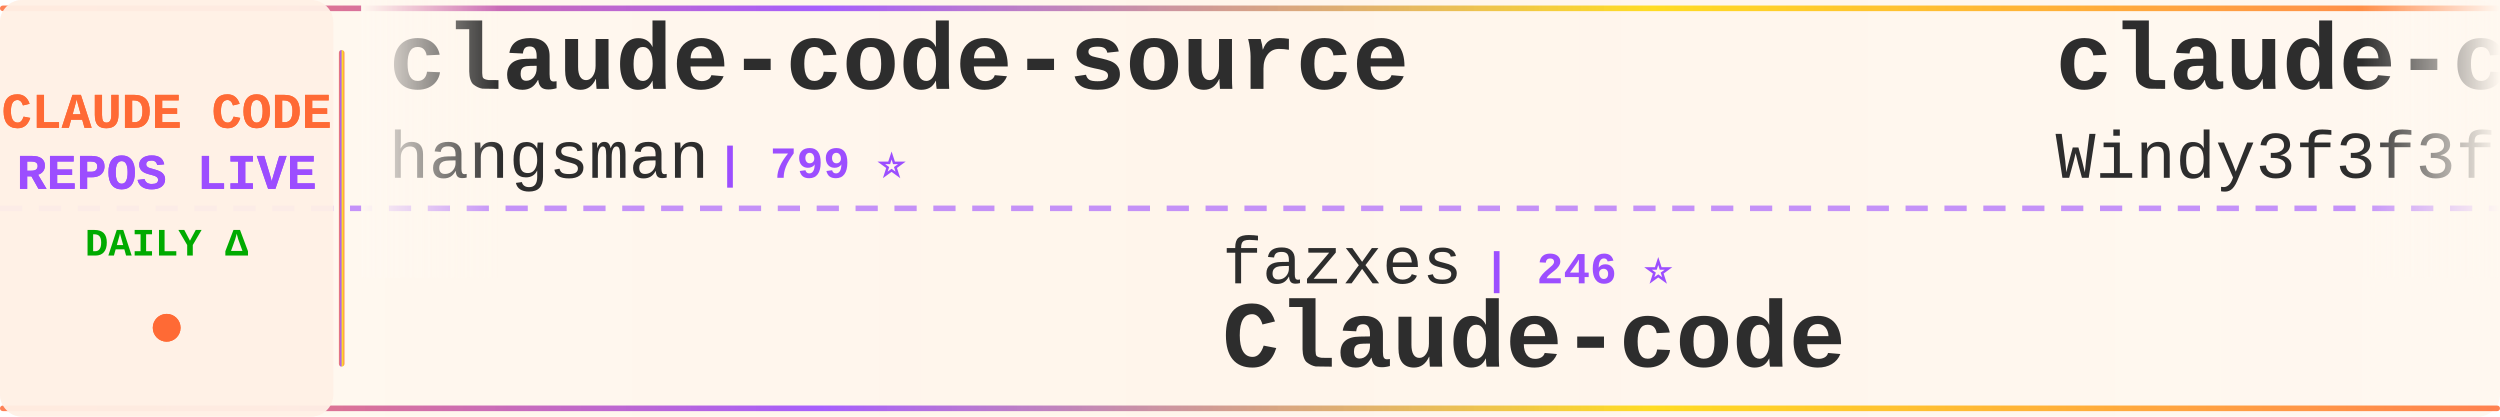
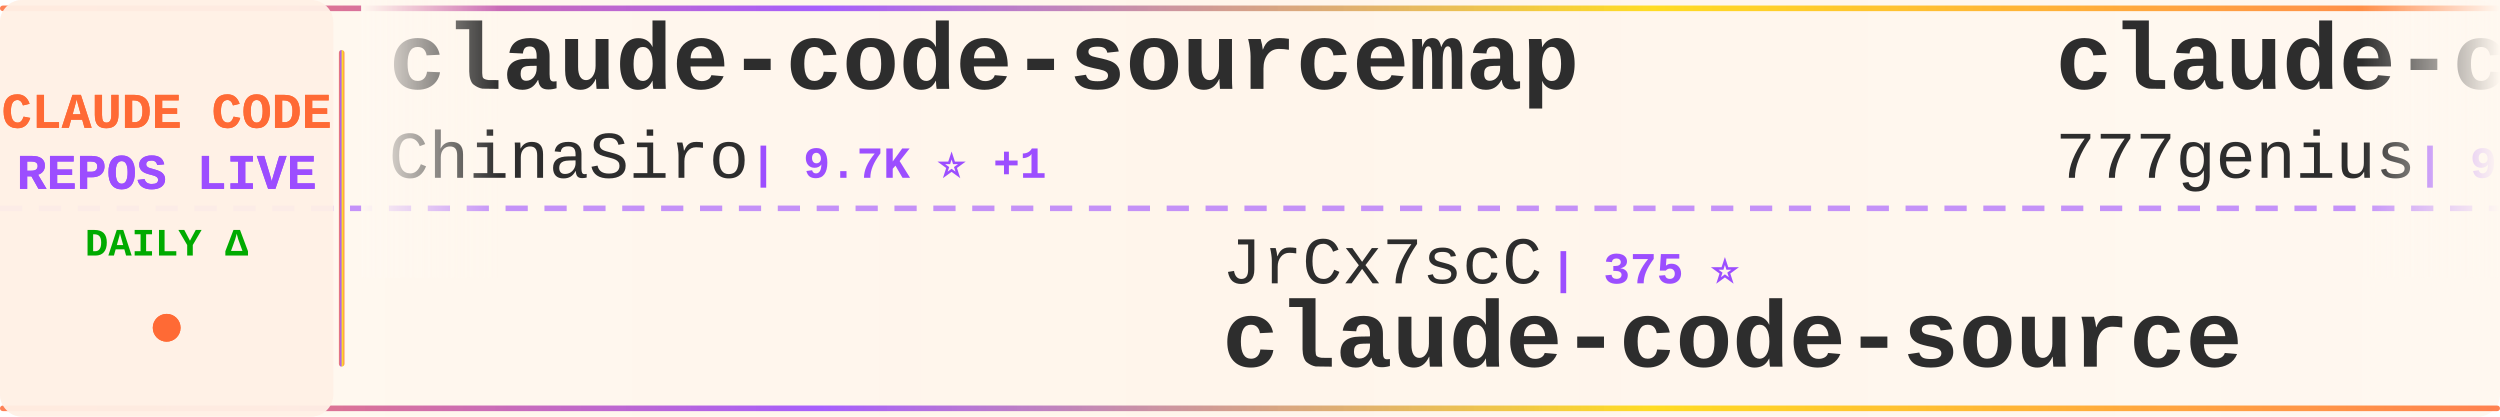
<svg xmlns="http://www.w3.org/2000/svg" width="900" height="150">
  <defs>
    <linearGradient id="tickerBg" x1="0%" y1="0%" x2="100%" y2="0%">
      <stop offset="0%" style="stop-color:#fff8f0;stop-opacity:0.98" />
      <stop offset="50%" style="stop-color:#fff5eb;stop-opacity:1" />
      <stop offset="100%" style="stop-color:#fff8f0;stop-opacity:0.98" />
    </linearGradient>
    <linearGradient id="borderGrad" x1="0%" y1="0%" x2="100%" y2="0%">
      <stop offset="0%" style="stop-color:#FF6B35;stop-opacity:0.85">
        <animate attributeName="stop-opacity" values="0.85;1;0.85" dur="2s" repeatCount="indefinite" />
      </stop>
      <stop offset="33%" style="stop-color:#9C4EFF;stop-opacity:0.9">
        <animate attributeName="stop-opacity" values="0.9;1;0.9" dur="2.2s" repeatCount="indefinite" />
      </stop>
      <stop offset="66%" style="stop-color:#FFD700;stop-opacity:0.85">
        <animate attributeName="stop-opacity" values="0.85;1;0.85" dur="1.8s" repeatCount="indefinite" />
      </stop>
      <stop offset="100%" style="stop-color:#FF6B35;stop-opacity:0.85">
        <animate attributeName="stop-opacity" values="0.85;1;0.85" dur="2s" repeatCount="indefinite" />
      </stop>
    </linearGradient>
    <filter id="textGlow">
      <feGaussianBlur stdDeviation="0.15" result="coloredBlur" />
      <feMerge>
        <feMergeNode in="coloredBlur" />
        <feMergeNode in="SourceGraphic" />
      </feMerge>
    </filter>
    <filter id="metricGlow">
      <feGaussianBlur stdDeviation="0.2" result="coloredBlur" />
      <feMerge>
        <feMergeNode in="coloredBlur" />
        <feMergeNode in="SourceGraphic" />
      </feMerge>
    </filter>
    <linearGradient id="leftFade" x1="0%" y1="0%" x2="100%" y2="0%">
      <stop offset="0%" style="stop-color:#fff8f0;stop-opacity:1" />
      <stop offset="100%" style="stop-color:#fff8f0;stop-opacity:0" />
    </linearGradient>
    <linearGradient id="rightFade" x1="0%" y1="0%" x2="100%" y2="0%">
      <stop offset="0%" style="stop-color:#fff8f0;stop-opacity:0" />
      <stop offset="100%" style="stop-color:#fff8f0;stop-opacity:1" />
    </linearGradient>
  </defs>
  <rect width="900" height="150" fill="url(#tickerBg)" rx="8" />
  <rect x="0" y="2" width="900" height="2" fill="url(#borderGrad)" rx="1" />
  <rect x="0" y="146" width="900" height="2" fill="url(#borderGrad)" rx="1" />
  <line x1="0" y1="75" x2="900" y2="75" stroke="#9C4EFF" stroke-width="2" stroke-dasharray="8 6" opacity="0.6" />
  <rect x="0" y="0" width="120" height="150" fill="#fff0e6" opacity="0.95" rx="8" />
  <text x="60" y="46" font-family="'Courier New', monospace" font-size="18" font-weight="bold" fill="#FF6B35" text-anchor="middle" filter="url(#textGlow)">
    CLAUDE CODE
  </text>
  <text x="60" y="68" font-family="'Courier New', monospace" font-size="18" font-weight="bold" fill="#9C4EFF" text-anchor="middle" filter="url(#textGlow)">
    REPOS LIVE
  </text>
  <text x="60" y="92" font-family="'Courier New', monospace" font-size="14" font-weight="bold" fill="#00aa00" text-anchor="middle">
    DAILY Δ
  </text>
  <circle cx="60" cy="118" r="5" fill="#FF6B35" filter="url(#metricGlow)">
    <animate attributeName="r" values="4;6;4" dur="1.5s" repeatCount="indefinite" />
    <animate attributeName="opacity" values="0.6;1;0.6" dur="1.5s" repeatCount="indefinite" />
  </circle>
  <rect x="122" y="18" width="2" height="114" fill="url(#borderGrad)" rx="1" />
  <clipPath id="tickerClip">
    <rect x="130" y="0" width="770" height="150" />
  </clipPath>
  <g clip-path="url(#tickerClip)">
    <g id="tickerItems">
      <animateTransform attributeName="transform" attributeType="XML" type="translate" from="0 0" to="-3000 0" dur="54s" repeatCount="indefinite" />
      <g transform="translate(0, 0)">
-         <text x="140" y="32" font-family="'Courier New', monospace" font-size="34" font-weight="bold" fill="#2d2d2d">claude-code-source</text>
-         <text x="140" y="64" font-family="'Courier New', monospace" font-size="24" font-weight="normal" fill="#2d2d2d" opacity="1.0">hangsman</text>
-         <text x="258" y="64" font-family="'Courier New', monospace" font-size="16" font-weight="bold" fill="#9C4EFF"> | 799 ⭐</text>
+         <text x="140" y="32" font-family="'Courier New', monospace" font-size="34" font-weight="bold" fill="#2d2d2d">claude-code-sourcemap</text>
+         <text x="140" y="64" font-family="'Courier New', monospace" font-size="24" font-weight="normal" fill="#2d2d2d" opacity="1.0">ChinaSiro</text>
+         <text x="270" y="64" font-family="'Courier New', monospace" font-size="16" font-weight="bold" fill="#9C4EFF"> | 9.7K ⭐ +1</text>
      </g>
      <g transform="translate(300, 0)">
-         <text x="140" y="102" font-family="'Courier New', monospace" font-size="24" font-weight="normal" fill="#2d2d2d" opacity="1.0">fazxes</text>
-         <text x="234" y="102" font-family="'Courier New', monospace" font-size="16" font-weight="bold" fill="#9C4EFF"> | 246 ⭐</text>
-         <text x="140" y="132" font-family="'Courier New', monospace" font-size="34" font-weight="bold" fill="#2d2d2d">Claude-code</text>
+         <text x="140" y="102" font-family="'Courier New', monospace" font-size="24" font-weight="normal" fill="#2d2d2d" opacity="1.0">JrCx7scC</text>
+         <text x="258" y="102" font-family="'Courier New', monospace" font-size="16" font-weight="bold" fill="#9C4EFF"> | 375 ⭐</text>
+         <text x="140" y="132" font-family="'Courier New', monospace" font-size="34" font-weight="bold" fill="#2d2d2d">claude-code-source</text>
      </g>
      <g transform="translate(600, 0)">
-         <text x="140" y="32" font-family="'Courier New', monospace" font-size="34" font-weight="bold" fill="#2d2d2d">claude-code-from-scratch</text>
-         <text x="140" y="64" font-family="'Courier New', monospace" font-size="24" font-weight="normal" fill="#2d2d2d" opacity="1.0">Windy3f3f3f3f</text>
-         <text x="318" y="64" font-family="'Courier New', monospace" font-size="16" font-weight="bold" fill="#9C4EFF"> | 2.8K ⭐</text>
+         <text x="140" y="32" font-family="'Courier New', monospace" font-size="34" font-weight="bold" fill="#2d2d2d">claude-code-source-code</text>
+         <text x="140" y="64" font-family="'Courier New', monospace" font-size="24" font-weight="normal" fill="#2d2d2d" opacity="1.0">777genius</text>
+         <text x="270" y="64" font-family="'Courier New', monospace" font-size="16" font-weight="bold" fill="#9C4EFF"> | 937 ⭐</text>
      </g>
      <g transform="translate(900, 0)">
-         <text x="140" y="102" font-family="'Courier New', monospace" font-size="24" font-weight="normal" fill="#2d2d2d" opacity="1.0">zstmfhy</text>
-         <text x="246" y="102" font-family="'Courier New', monospace" font-size="16" font-weight="bold" fill="#9C4EFF"> | 188 ⭐</text>
-         <text x="140" y="132" font-family="'Courier New', monospace" font-size="34" font-weight="bold" fill="#2d2d2d">Claude-code</text>
+         <text x="140" y="102" font-family="'Courier New', monospace" font-size="24" font-weight="normal" fill="#2d2d2d" opacity="1.0">ding113</text>
+         <text x="246" y="102" font-family="'Courier New', monospace" font-size="16" font-weight="bold" fill="#9C4EFF"> | 3.4K ⭐ +1</text>
+         <text x="140" y="132" font-family="'Courier New', monospace" font-size="34" font-weight="bold" fill="#2d2d2d">claude-code-hub</text>
      </g>
      <g transform="translate(1200, 0)">
-         <text x="140" y="32" font-family="'Courier New', monospace" font-size="34" font-weight="bold" fill="#2d2d2d">claude-coder</text>
-         <text x="140" y="64" font-family="'Courier New', monospace" font-size="24" font-weight="normal" fill="#2d2d2d" opacity="1.0">kodu-ai</text>
-         <text x="246" y="64" font-family="'Courier New', monospace" font-size="16" font-weight="bold" fill="#9C4EFF"> | 5.2K ⭐</text>
+         <text x="140" y="32" font-family="'Courier New', monospace" font-size="34" font-weight="bold" fill="#2d2d2d">claude-code-base-action</text>
+         <text x="140" y="64" font-family="'Courier New', monospace" font-size="24" font-weight="normal" fill="#2d2d2d" opacity="1.0">anthropics</text>
+         <text x="282" y="64" font-family="'Courier New', monospace" font-size="16" font-weight="bold" fill="#9C4EFF"> | 1.0K ⭐</text>
      </g>
      <g transform="translate(1500, 0)">
-         <text x="140" y="102" font-family="'Courier New', monospace" font-size="24" font-weight="normal" fill="#2d2d2d" opacity="1.0">edmund-io</text>
-         <text x="270" y="102" font-family="'Courier New', monospace" font-size="16" font-weight="bold" fill="#9C4EFF"> | 1.5K ⭐</text>
-         <text x="140" y="132" font-family="'Courier New', monospace" font-size="34" font-weight="bold" fill="#2d2d2d">edmunds-claude-code</text>
+         <text x="140" y="102" font-family="'Courier New', monospace" font-size="24" font-weight="normal" fill="#2d2d2d" opacity="1.0">davila7</text>
+         <text x="246" y="102" font-family="'Courier New', monospace" font-size="16" font-weight="bold" fill="#9C4EFF"> | 33.0K ⭐ +3</text>
+         <text x="140" y="132" font-family="'Courier New', monospace" font-size="34" font-weight="bold" fill="#2d2d2d">claude-code-templates</text>
      </g>
      <g transform="translate(1800, 0)">
-         <text x="140" y="32" font-family="'Courier New', monospace" font-size="34" font-weight="bold" fill="#2d2d2d">my-claude-code-setup</text>
-         <text x="140" y="64" font-family="'Courier New', monospace" font-size="24" font-weight="normal" fill="#2d2d2d" opacity="1.0">centminmod</text>
-         <text x="282" y="64" font-family="'Courier New', monospace" font-size="16" font-weight="bold" fill="#9C4EFF"> | 2.7K ⭐</text>
+         <text x="140" y="32" font-family="'Courier New', monospace" font-size="34" font-weight="bold" fill="#2d2d2d">claude-code-my-workflow</text>
+         <text x="140" y="64" font-family="'Courier New', monospace" font-size="24" font-weight="normal" fill="#2d2d2d" opacity="1.0">pedrohcgs</text>
+         <text x="270" y="64" font-family="'Courier New', monospace" font-size="16" font-weight="bold" fill="#9C4EFF"> | 1.7K ⭐</text>
      </g>
      <g transform="translate(2100, 0)">
-         <text x="140" y="102" font-family="'Courier New', monospace" font-size="24" font-weight="normal" fill="#2d2d2d" opacity="1.0">ChrisWiles</text>
-         <text x="282" y="102" font-family="'Courier New', monospace" font-size="16" font-weight="bold" fill="#9C4EFF"> | 6.1K ⭐</text>
-         <text x="140" y="132" font-family="'Courier New', monospace" font-size="34" font-weight="bold" fill="#2d2d2d">claude-code-showcase</text>
+         <text x="140" y="102" font-family="'Courier New', monospace" font-size="24" font-weight="normal" fill="#2d2d2d" opacity="1.0">fuergaosi233</text>
+         <text x="306" y="102" font-family="'Courier New', monospace" font-size="16" font-weight="bold" fill="#9C4EFF"> | 2.8K ⭐ +1</text>
+         <text x="140" y="132" font-family="'Courier New', monospace" font-size="34" font-weight="bold" fill="#2d2d2d">claude-code-proxy</text>
      </g>
      <g transform="translate(2400, 0)">
-         <text x="140" y="32" font-family="'Courier New', monospace" font-size="34" font-weight="bold" fill="#2d2d2d">claude-code-telegram</text>
-         <text x="140" y="64" font-family="'Courier New', monospace" font-size="24" font-weight="normal" fill="#2d2d2d" opacity="1.0">overwirehq</text>
-         <text x="282" y="64" font-family="'Courier New', monospace" font-size="16" font-weight="bold" fill="#9C4EFF"> | 2.8K ⭐ -1</text>
+         <text x="140" y="32" font-family="'Courier New', monospace" font-size="34" font-weight="bold" fill="#2d2d2d">how-claude-code-works</text>
+         <text x="140" y="64" font-family="'Courier New', monospace" font-size="24" font-weight="normal" fill="#2d2d2d" opacity="1.0">Windy3f3f3f3f</text>
+         <text x="318" y="64" font-family="'Courier New', monospace" font-size="16" font-weight="bold" fill="#9C4EFF"> | 3.8K ⭐</text>
      </g>
      <g transform="translate(2700, 0)">
-         <text x="140" y="102" font-family="'Courier New', monospace" font-size="24" font-weight="normal" fill="#2d2d2d" opacity="1.0">alejandrobalderas</text>
-         <text x="366" y="102" font-family="'Courier New', monospace" font-size="16" font-weight="bold" fill="#9C4EFF"> | 3.0K ⭐</text>
-         <text x="140" y="132" font-family="'Courier New', monospace" font-size="34" font-weight="bold" fill="#2d2d2d">claude-code-from-source</text>
+         <text x="140" y="102" font-family="'Courier New', monospace" font-size="24" font-weight="normal" fill="#2d2d2d" opacity="1.0">disler</text>
+         <text x="234" y="102" font-family="'Courier New', monospace" font-size="16" font-weight="bold" fill="#9C4EFF"> | 4.0K ⭐</text>
+         <text x="140" y="132" font-family="'Courier New', monospace" font-size="34" font-weight="bold" fill="#2d2d2d">claude-code-hooks-master...</text>
      </g>
      <g transform="translate(3000, 0)">
-         <text x="140" y="32" font-family="'Courier New', monospace" font-size="34" font-weight="bold" fill="#2d2d2d">claude-code-source</text>
-         <text x="140" y="64" font-family="'Courier New', monospace" font-size="24" font-weight="normal" fill="#2d2d2d" opacity="1.0">hangsman</text>
-         <text x="258" y="64" font-family="'Courier New', monospace" font-size="16" font-weight="bold" fill="#9C4EFF"> | 799 ⭐</text>
+         <text x="140" y="32" font-family="'Courier New', monospace" font-size="34" font-weight="bold" fill="#2d2d2d">claude-code-sourcemap</text>
+         <text x="140" y="64" font-family="'Courier New', monospace" font-size="24" font-weight="normal" fill="#2d2d2d" opacity="1.0">ChinaSiro</text>
+         <text x="270" y="64" font-family="'Courier New', monospace" font-size="16" font-weight="bold" fill="#9C4EFF"> | 9.7K ⭐ +1</text>
      </g>
      <g transform="translate(3300, 0)">
-         <text x="140" y="102" font-family="'Courier New', monospace" font-size="24" font-weight="normal" fill="#2d2d2d" opacity="1.0">fazxes</text>
-         <text x="234" y="102" font-family="'Courier New', monospace" font-size="16" font-weight="bold" fill="#9C4EFF"> | 246 ⭐</text>
-         <text x="140" y="132" font-family="'Courier New', monospace" font-size="34" font-weight="bold" fill="#2d2d2d">Claude-code</text>
+         <text x="140" y="102" font-family="'Courier New', monospace" font-size="24" font-weight="normal" fill="#2d2d2d" opacity="1.0">JrCx7scC</text>
+         <text x="258" y="102" font-family="'Courier New', monospace" font-size="16" font-weight="bold" fill="#9C4EFF"> | 375 ⭐</text>
+         <text x="140" y="132" font-family="'Courier New', monospace" font-size="34" font-weight="bold" fill="#2d2d2d">claude-code-source</text>
      </g>
      <g transform="translate(3600, 0)">
-         <text x="140" y="32" font-family="'Courier New', monospace" font-size="34" font-weight="bold" fill="#2d2d2d">claude-code-from-scratch</text>
-         <text x="140" y="64" font-family="'Courier New', monospace" font-size="24" font-weight="normal" fill="#2d2d2d" opacity="1.0">Windy3f3f3f3f</text>
-         <text x="318" y="64" font-family="'Courier New', monospace" font-size="16" font-weight="bold" fill="#9C4EFF"> | 2.8K ⭐</text>
+         <text x="140" y="32" font-family="'Courier New', monospace" font-size="34" font-weight="bold" fill="#2d2d2d">claude-code-source-code</text>
+         <text x="140" y="64" font-family="'Courier New', monospace" font-size="24" font-weight="normal" fill="#2d2d2d" opacity="1.0">777genius</text>
+         <text x="270" y="64" font-family="'Courier New', monospace" font-size="16" font-weight="bold" fill="#9C4EFF"> | 937 ⭐</text>
      </g>
      <g transform="translate(3900, 0)">
-         <text x="140" y="102" font-family="'Courier New', monospace" font-size="24" font-weight="normal" fill="#2d2d2d" opacity="1.0">zstmfhy</text>
-         <text x="246" y="102" font-family="'Courier New', monospace" font-size="16" font-weight="bold" fill="#9C4EFF"> | 188 ⭐</text>
-         <text x="140" y="132" font-family="'Courier New', monospace" font-size="34" font-weight="bold" fill="#2d2d2d">Claude-code</text>
+         <text x="140" y="102" font-family="'Courier New', monospace" font-size="24" font-weight="normal" fill="#2d2d2d" opacity="1.0">ding113</text>
+         <text x="246" y="102" font-family="'Courier New', monospace" font-size="16" font-weight="bold" fill="#9C4EFF"> | 3.4K ⭐ +1</text>
+         <text x="140" y="132" font-family="'Courier New', monospace" font-size="34" font-weight="bold" fill="#2d2d2d">claude-code-hub</text>
      </g>
    </g>
  </g>
  <rect x="130" y="0" width="50" height="100" fill="url(#leftFade)" />
  <rect x="850" y="0" width="50" height="100" fill="url(#rightFade)" />
</svg>
